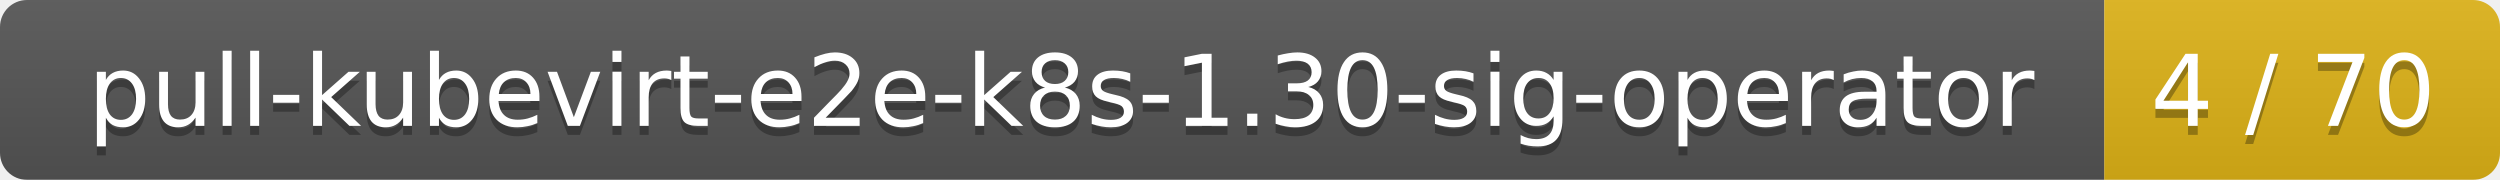
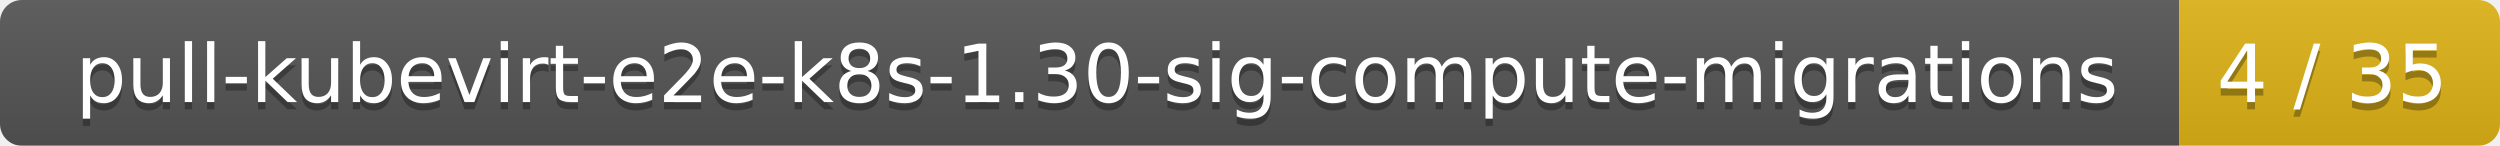
- <svg xmlns="http://www.w3.org/2000/svg" width="278" height="20">
+ <svg xmlns="http://www.w3.org/2000/svg" width="343" height="20">
  <linearGradient id="smooth" x2="0" y2="100%">
    <stop offset="0" stop-color="#bbb" stop-opacity=".1" />
    <stop offset="1" stop-opacity=".1" />
  </linearGradient>
  <mask id="round">
-     <rect width="278" height="20" rx="3" fill="#fff" />
+     <rect width="343" height="20" rx="3" fill="#fff" />
  </mask>
  <g mask="url(#round)">
-     <rect width="234" height="20" fill="#555" />
-     <rect x="234" width="44" height="20" fill="#dfb317" />
-     <rect width="278" height="20" fill="url(#smooth)" />
+     <rect width="299" height="20" fill="#555" />
+     <rect x="299" width="44" height="20" fill="#dfb317" />
+     <rect width="343" height="20" fill="url(#smooth)" />
  </g>
  <g fill="#fff" text-anchor="middle" font-family="DejaVu Sans,Verdana,Geneva,sans-serif" font-size="11">
-     <text x="118" y="15" fill="#010101" fill-opacity=".3">pull-kubevirt-e2e-k8s-1.30-sig-operator</text>
-     <text x="118" y="14">pull-kubevirt-e2e-k8s-1.30-sig-operator</text>
-     <text x="255" y="15" fill="#010101" fill-opacity=".3">4 / 70</text>
-     <text x="255" y="14">4 / 70</text>
+     <text x="150.5" y="15" fill="#010101" fill-opacity=".3">pull-kubevirt-e2e-k8s-1.30-sig-compute-migrations</text>
+     <text x="150.5" y="14">pull-kubevirt-e2e-k8s-1.30-sig-compute-migrations</text>
+     <text x="320" y="15" fill="#010101" fill-opacity=".3">4 / 35</text>
+     <text x="320" y="14">4 / 35</text>
  </g>
</svg>
